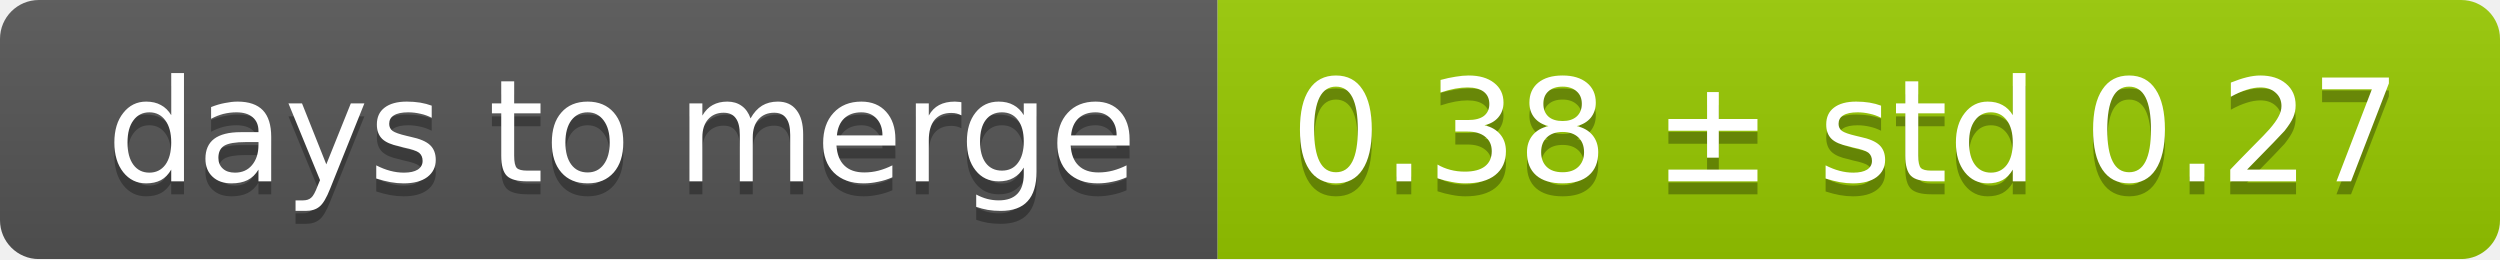
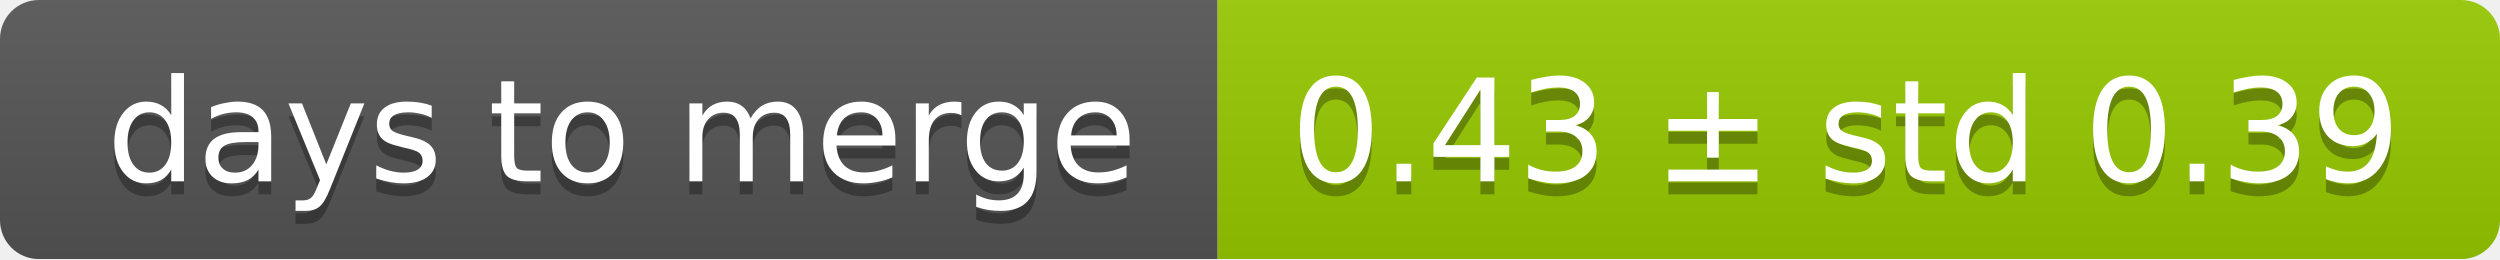
<svg xmlns="http://www.w3.org/2000/svg" width="193" height="20">
  <linearGradient id="smooth" x2="0" y2="100%">
    <stop offset="0" stop-color="#bbb" stop-opacity=".1" />
    <stop offset="1" stop-opacity=".1" />
  </linearGradient>
  <mask id="round">
    <rect width="193" height="20" rx="3" fill="#fff" />
  </mask>
  <g mask="url(#round)">
    <rect width="94" height="20" fill="#555" />
    <rect x="94" width="99" height="20" fill="#97ca00" />
    <rect width="193" height="20" fill="url(#smooth)" />
  </g>
  <g fill="#fff" text-anchor="middle" font-family="DejaVu Sans,Verdana,Geneva,sans-serif" font-size="11">
    <text x="48" y="15" fill="#010101" fill-opacity=".3">days to merge</text>
    <text x="48" y="14">days to merge</text>
-     <text x="142.5" y="15" fill="#010101" fill-opacity=".3">0.38 ± std 0.27</text>
-     <text x="142.5" y="14">0.38 ± std 0.27</text>
+     <text x="142.5" y="15" fill="#010101" fill-opacity=".3">0.43 ± std 0.39</text>
+     <text x="142.5" y="14">0.43 ± std 0.39</text>
  </g>
</svg>
